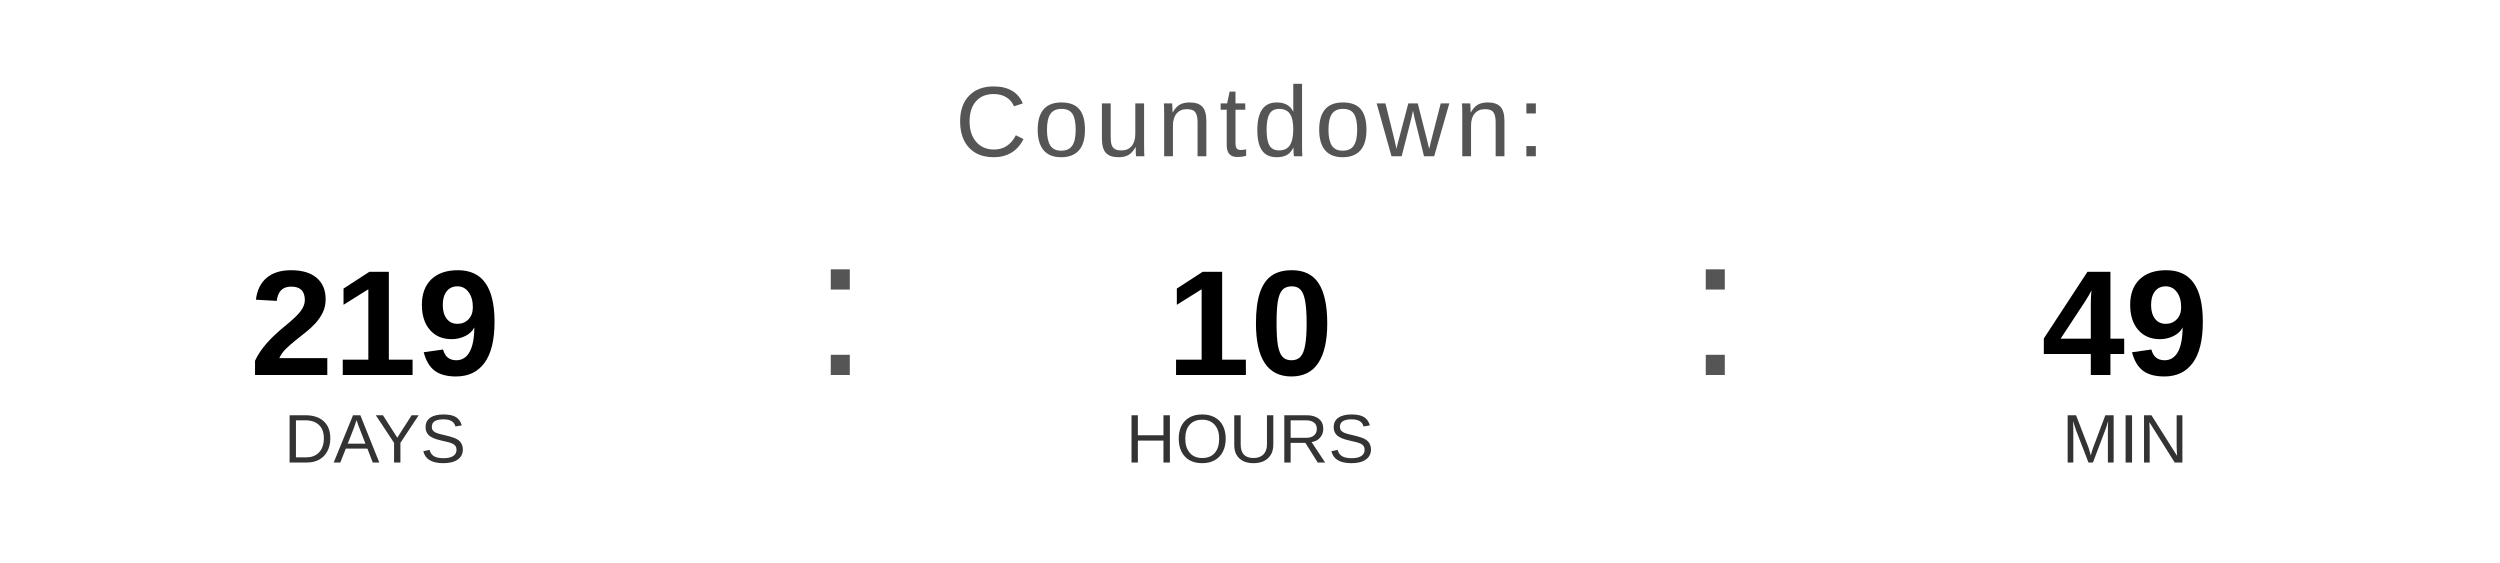
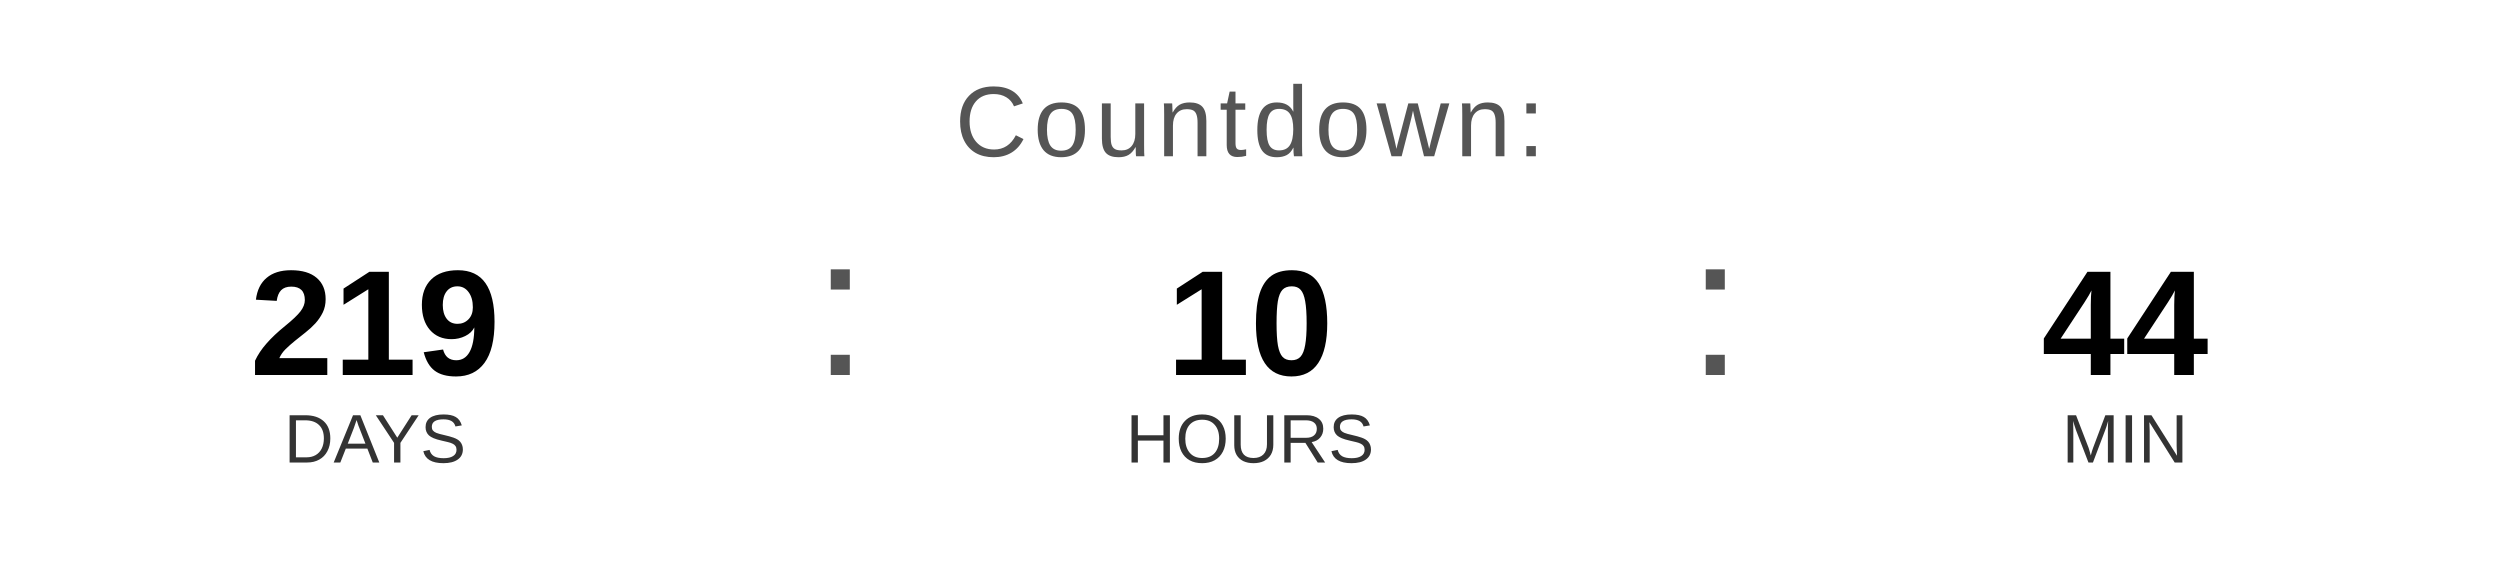
<svg xmlns="http://www.w3.org/2000/svg" width="400" height="90" viewBox="0 0 400 90">
  <text x="200" y="25" font-family="Arial, Helvetica, sans-serif" font-size="16" fill="#555555" text-anchor="middle" letter-spacing="1">
    Countdown:
  </text>
  <text x="60" y="60" font-family="Arial, Helvetica, sans-serif" font-size="24" font-weight="bold" fill="#000000" text-anchor="middle">219</text>
  <text x="60" y="74" font-family="Arial, Helvetica, sans-serif" font-size="11" fill="#333333" text-anchor="middle">DAYS</text>
  <text x="130" y="60" font-family="Arial, sans-serif" font-size="32" fill="#555555">:</text>
  <text x="200" y="60" font-family="Arial, Helvetica, sans-serif" font-size="24" font-weight="bold" fill="#000000" text-anchor="middle">10</text>
  <text x="200" y="74" font-family="Arial, Helvetica, sans-serif" font-size="11" fill="#333333" text-anchor="middle">HOURS</text>
  <text x="270" y="60" font-family="Arial, sans-serif" font-size="32" fill="#555555">:</text>
-   <text x="340" y="60" font-family="Arial, Helvetica, sans-serif" font-size="24" font-weight="bold" fill="#000000" text-anchor="middle">49</text>
+   <text x="340" y="60" font-family="Arial, Helvetica, sans-serif" font-size="24" font-weight="bold" fill="#000000" text-anchor="middle">44</text>
  <text x="340" y="74" font-family="Arial, Helvetica, sans-serif" font-size="11" fill="#333333" text-anchor="middle">MIN</text>
</svg>
